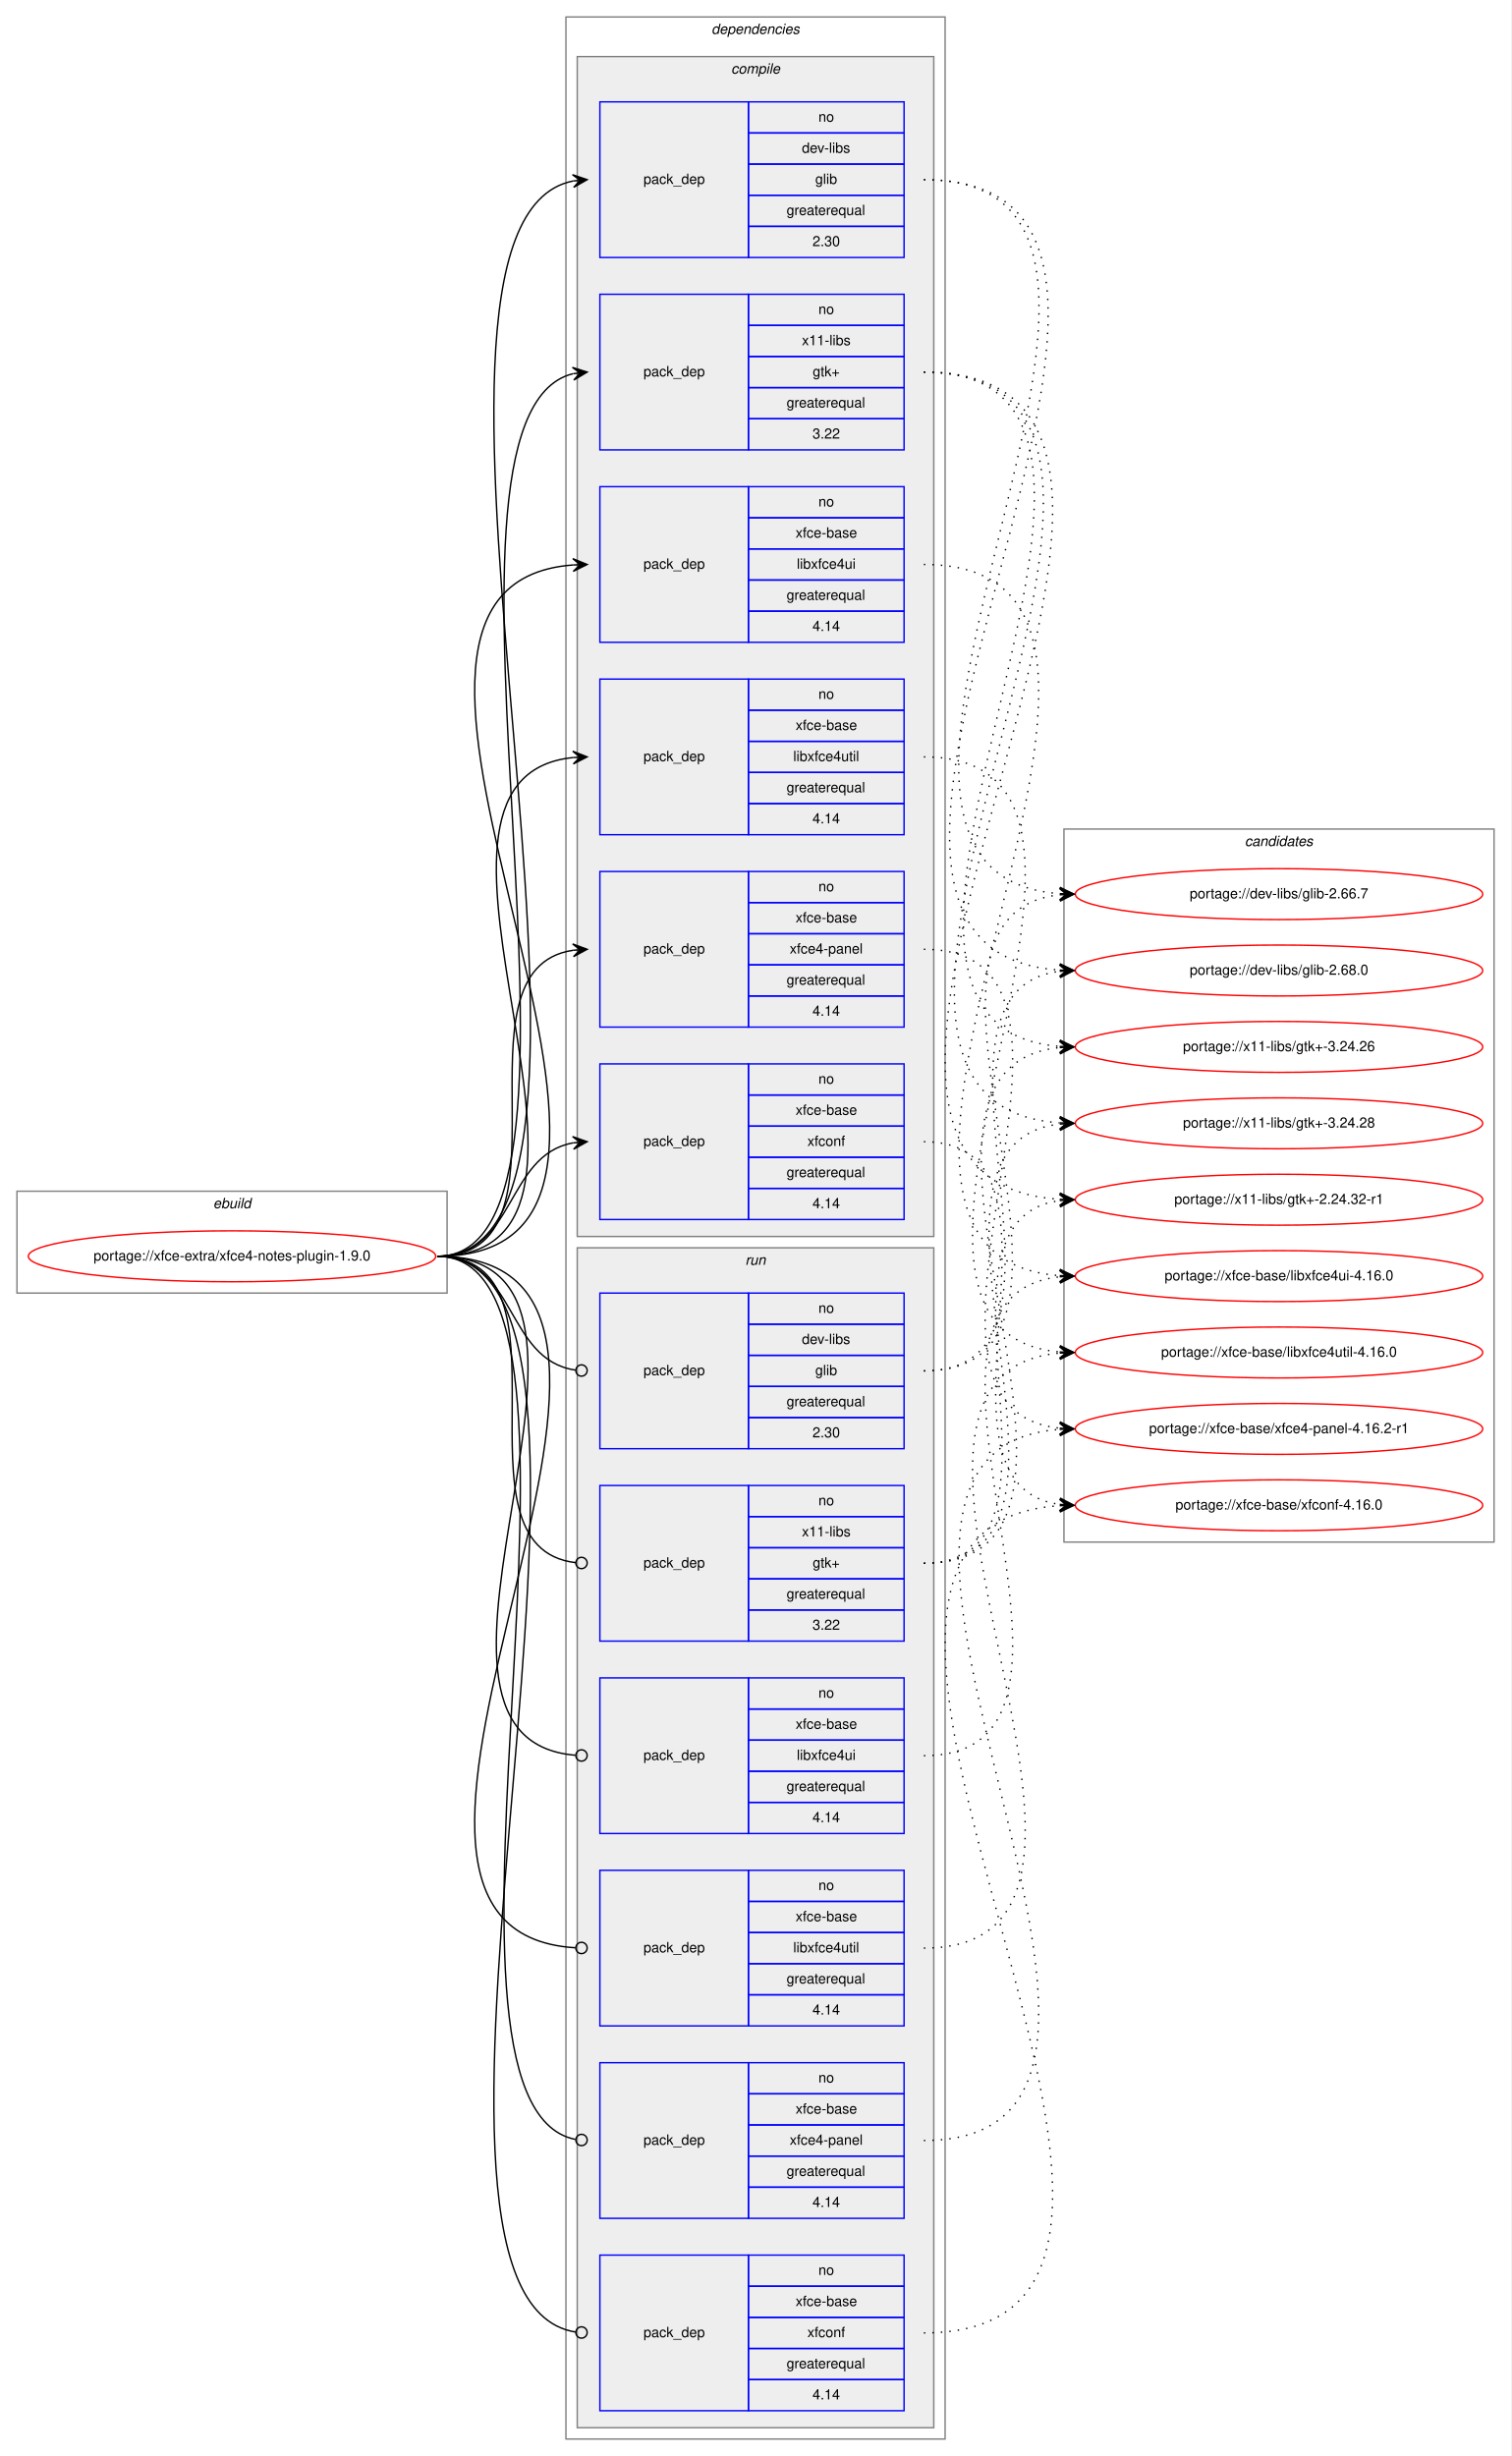
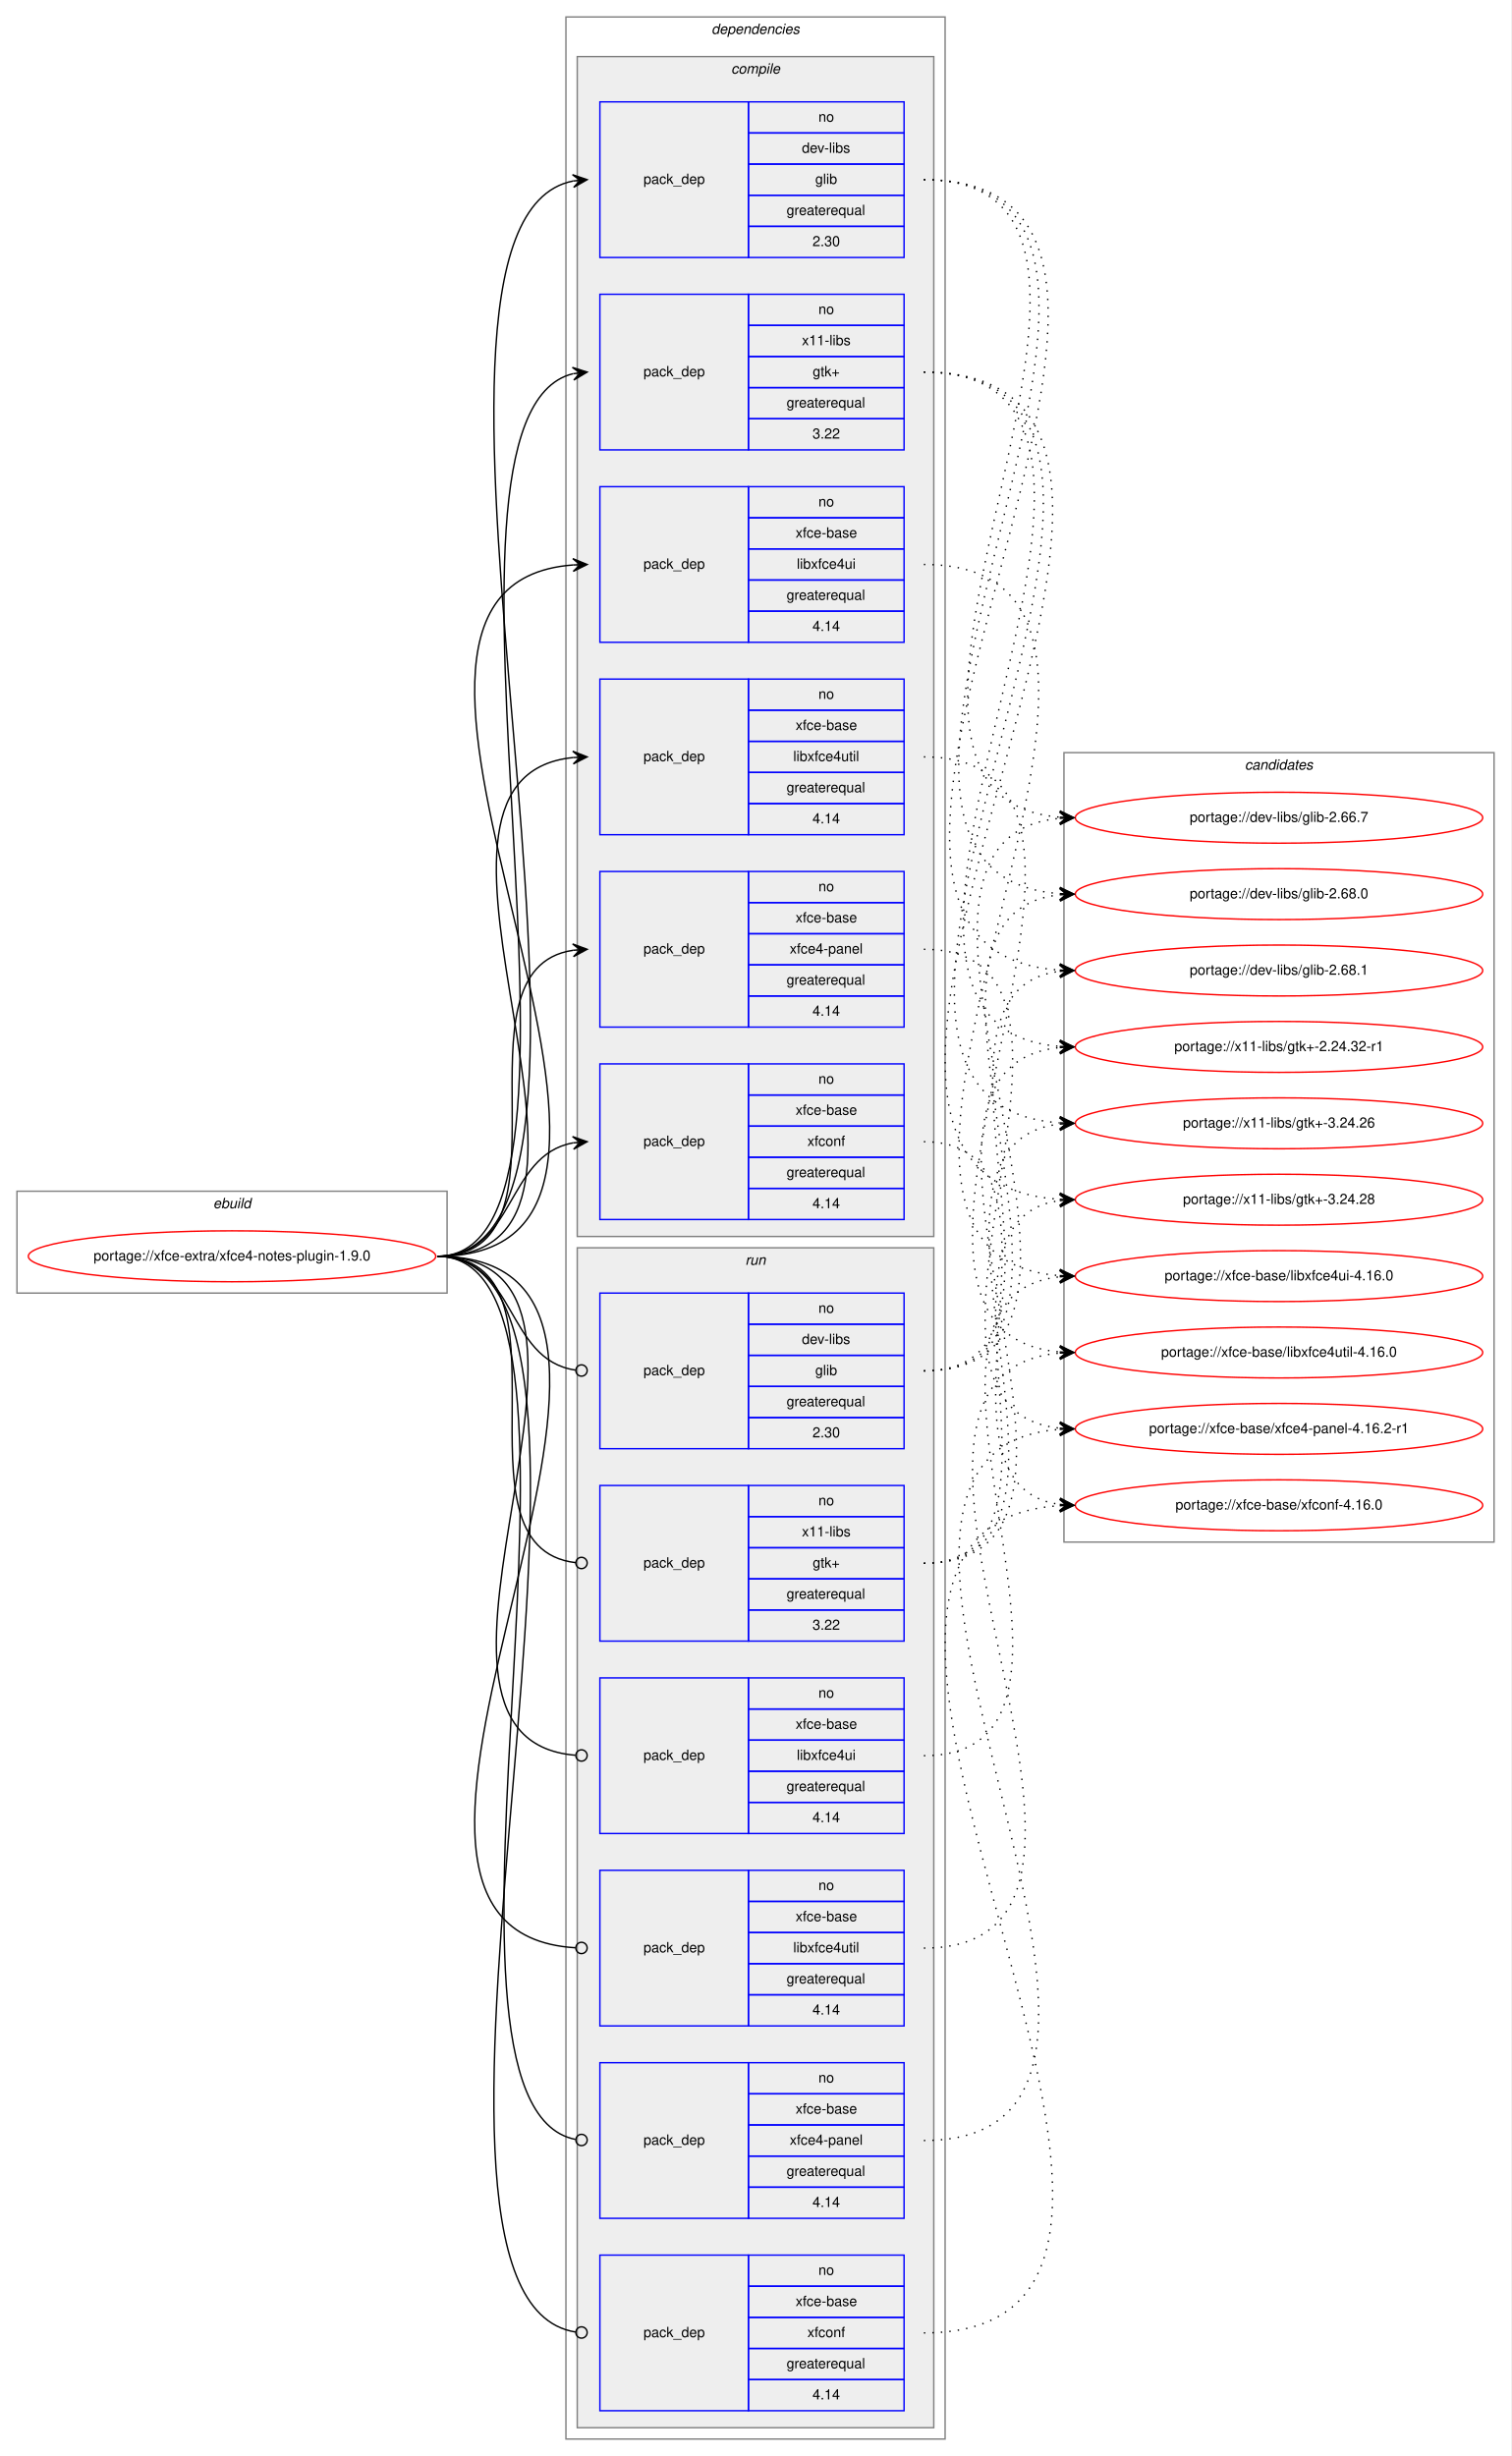
<svg xmlns="http://www.w3.org/2000/svg" xmlns:xlink="http://www.w3.org/1999/xlink" width="1068pt" height="1736pt" viewBox="0.00 0.00 1068.00 1736.00">
  <g id="graph0" class="graph" transform="scale(1 1) rotate(0) translate(4 1732)">
    <polygon fill="white" stroke="transparent" points="-4,4 -4,-1732 1064,-1732 1064,4 -4,4" />
    <g id="clust1" class="cluster">
      <polygon fill="none" stroke="gray" points="8,-818 8,-890 312,-890 312,-818 8,-818" />
      <text text-anchor="start" x="146.66" y="-878" font-family="Helvetica,sans-Serif" font-style="italic" font-size="10.00">ebuild</text>
    </g>
    <g id="clust2" class="cluster">
      <polygon fill="none" stroke="gray" points="396,-8 396,-1720 664,-1720 664,-8 396,-8" />
      <text text-anchor="start" x="498.88" y="-1708" font-family="Helvetica,sans-Serif" font-style="italic" font-size="10.00">dependencies</text>
    </g>
    <g id="clust3" class="cluster">
      <polygon fill="#eeeeee" stroke="gray" points="404,-858 404,-1692 656,-1692 656,-858 404,-858" />
      <text text-anchor="start" x="512.78" y="-1680" font-family="Helvetica,sans-Serif" font-style="italic" font-size="10.00">compile</text>
    </g>
    <g id="clust11" class="cluster">
      <polygon fill="#eeeeee" stroke="gray" points="404,-16 404,-850 656,-850 656,-16 404,-16" />
      <text text-anchor="start" x="522.78" y="-838" font-family="Helvetica,sans-Serif" font-style="italic" font-size="10.00">run</text>
    </g>
    <g id="clust18" class="cluster">
-       <polygon fill="none" stroke="gray" points="748,-642 748,-1146 1052,-1146 1052,-642 748,-642" />
-       <text text-anchor="start" x="875.82" y="-1134" font-family="Helvetica,sans-Serif" font-style="italic" font-size="10.00">candidates</text>
+       <polygon fill="none" stroke="gray" points="748,-642 748,-1200 1052,-1200 1052,-642 748,-642" />
+       <text text-anchor="start" x="875.82" y="-1188" font-family="Helvetica,sans-Serif" font-style="italic" font-size="10.00">candidates</text>
    </g>
    <g id="node1" class="node">
      <g id="a_node1">
        <a xlink:href="../xfce-extra/xfce4-notes-plugin-1.9.0.svg" xlink:title="portage://xfce-extra/xfce4-notes-plugin-1.9.0">
          <ellipse fill="none" stroke="red" cx="160" cy="-844" rx="144" ry="18" />
          <text text-anchor="middle" x="160" y="-841" font-family="Helvetica,sans-Serif" font-size="10.00">portage://xfce-extra/xfce4-notes-plugin-1.9.0</text>
        </a>
      </g>
    </g>
    <g id="node2" class="node">
      <polygon fill="none" stroke="blue" points="420,-1550 420,-1660 525,-1660 525,-1550 420,-1550" />
      <text text-anchor="start" x="450.82" y="-1602" font-family="Helvetica,sans-Serif" font-size="10.00">pack_dep</text>
      <polygon fill="none" stroke="blue" points="525,-1638 525,-1660 635,-1660 635,-1638 525,-1638" />
      <text text-anchor="start" x="574.44" y="-1646" font-family="Helvetica,sans-Serif" font-size="10.00">no</text>
      <polygon fill="none" stroke="blue" points="525,-1616 525,-1638 635,-1638 635,-1616 525,-1616" />
      <text text-anchor="start" x="562.78" y="-1624" font-family="Helvetica,sans-Serif" font-size="10.00">dev-libs</text>
      <polygon fill="none" stroke="blue" points="525,-1594 525,-1616 635,-1616 635,-1594 525,-1594" />
      <text text-anchor="start" x="572.22" y="-1602" font-family="Helvetica,sans-Serif" font-size="10.00">glib</text>
      <polygon fill="none" stroke="blue" points="525,-1572 525,-1594 635,-1594 635,-1572 525,-1572" />
      <text text-anchor="start" x="551.94" y="-1580" font-family="Helvetica,sans-Serif" font-size="10.00">greaterequal</text>
      <polygon fill="none" stroke="blue" points="525,-1550 525,-1572 635,-1572 635,-1550 525,-1550" />
      <text text-anchor="start" x="570.27" y="-1558" font-family="Helvetica,sans-Serif" font-size="10.00">2.30</text>
    </g>
    <g id="edge1" class="edge">
      <path fill="none" stroke="black" d="M305,-844C472.24,-844 249.74,-1574.11 401,-1604.05" />
      <polygon fill="black" stroke="black" points="411,-1605 400.62,-1608.54 406.02,-1604.53 401.04,-1604.06 401.04,-1604.06 401.04,-1604.06 406.02,-1604.53 401.47,-1599.58 411,-1605 411,-1605" />
    </g>
    <g id="node3" class="node">
      <polygon fill="none" stroke="blue" points="420,-1414 420,-1524 525,-1524 525,-1414 420,-1414" />
      <text text-anchor="start" x="450.82" y="-1466" font-family="Helvetica,sans-Serif" font-size="10.00">pack_dep</text>
      <polygon fill="none" stroke="blue" points="525,-1502 525,-1524 635,-1524 635,-1502 525,-1502" />
      <text text-anchor="start" x="574.44" y="-1510" font-family="Helvetica,sans-Serif" font-size="10.00">no</text>
      <polygon fill="none" stroke="blue" points="525,-1480 525,-1502 635,-1502 635,-1480 525,-1480" />
      <text text-anchor="start" x="562.78" y="-1488" font-family="Helvetica,sans-Serif" font-size="10.00">x11-libs</text>
      <polygon fill="none" stroke="blue" points="525,-1458 525,-1480 635,-1480 635,-1458 525,-1458" />
      <text text-anchor="start" x="570.41" y="-1466" font-family="Helvetica,sans-Serif" font-size="10.00">gtk+</text>
      <polygon fill="none" stroke="blue" points="525,-1436 525,-1458 635,-1458 635,-1436 525,-1436" />
      <text text-anchor="start" x="551.94" y="-1444" font-family="Helvetica,sans-Serif" font-size="10.00">greaterequal</text>
      <polygon fill="none" stroke="blue" points="525,-1414 525,-1436 635,-1436 635,-1414 525,-1414" />
      <text text-anchor="start" x="570.27" y="-1422" font-family="Helvetica,sans-Serif" font-size="10.00">3.22</text>
    </g>
    <g id="edge2" class="edge">
      <path fill="none" stroke="black" d="M305,-844C442.3,-844 278.85,-1437.66 400.87,-1467.81" />
      <polygon fill="black" stroke="black" points="411,-1469 400.54,-1472.3 406.03,-1468.42 401.07,-1467.83 401.07,-1467.83 401.07,-1467.83 406.03,-1468.42 401.59,-1463.37 411,-1469 411,-1469" />
    </g>
    <g id="node4" class="node">
      <polygon fill="none" stroke="blue" points="420,-1278 420,-1388 525,-1388 525,-1278 420,-1278" />
      <text text-anchor="start" x="450.82" y="-1330" font-family="Helvetica,sans-Serif" font-size="10.00">pack_dep</text>
      <polygon fill="none" stroke="blue" points="525,-1366 525,-1388 635,-1388 635,-1366 525,-1366" />
      <text text-anchor="start" x="574.44" y="-1374" font-family="Helvetica,sans-Serif" font-size="10.00">no</text>
      <polygon fill="none" stroke="blue" points="525,-1344 525,-1366 635,-1366 635,-1344 525,-1344" />
      <text text-anchor="start" x="558.33" y="-1352" font-family="Helvetica,sans-Serif" font-size="10.00">xfce-base</text>
      <polygon fill="none" stroke="blue" points="525,-1322 525,-1344 635,-1344 635,-1322 525,-1322" />
      <text text-anchor="start" x="559.16" y="-1330" font-family="Helvetica,sans-Serif" font-size="10.00">libxfce4ui</text>
      <polygon fill="none" stroke="blue" points="525,-1300 525,-1322 635,-1322 635,-1300 525,-1300" />
      <text text-anchor="start" x="551.94" y="-1308" font-family="Helvetica,sans-Serif" font-size="10.00">greaterequal</text>
      <polygon fill="none" stroke="blue" points="525,-1278 525,-1300 635,-1300 635,-1278 525,-1278" />
      <text text-anchor="start" x="570.27" y="-1286" font-family="Helvetica,sans-Serif" font-size="10.00">4.14</text>
    </g>
    <g id="edge3" class="edge">
      <path fill="none" stroke="black" d="M305,-844C523.91,-844 199.07,-1317.84 400.98,-1332.65" />
      <polygon fill="black" stroke="black" points="411,-1333 400.85,-1337.14 406,-1332.82 401.01,-1332.65 401.01,-1332.65 401.01,-1332.65 406,-1332.82 401.17,-1328.15 411,-1333 411,-1333" />
    </g>
    <g id="node5" class="node">
      <polygon fill="none" stroke="blue" points="420,-1142 420,-1252 525,-1252 525,-1142 420,-1142" />
      <text text-anchor="start" x="450.82" y="-1194" font-family="Helvetica,sans-Serif" font-size="10.00">pack_dep</text>
      <polygon fill="none" stroke="blue" points="525,-1230 525,-1252 635,-1252 635,-1230 525,-1230" />
      <text text-anchor="start" x="574.44" y="-1238" font-family="Helvetica,sans-Serif" font-size="10.00">no</text>
      <polygon fill="none" stroke="blue" points="525,-1208 525,-1230 635,-1230 635,-1208 525,-1208" />
      <text text-anchor="start" x="558.33" y="-1216" font-family="Helvetica,sans-Serif" font-size="10.00">xfce-base</text>
      <polygon fill="none" stroke="blue" points="525,-1186 525,-1208 635,-1208 635,-1186 525,-1186" />
      <text text-anchor="start" x="556.66" y="-1194" font-family="Helvetica,sans-Serif" font-size="10.00">libxfce4util</text>
      <polygon fill="none" stroke="blue" points="525,-1164 525,-1186 635,-1186 635,-1164 525,-1164" />
      <text text-anchor="start" x="551.94" y="-1172" font-family="Helvetica,sans-Serif" font-size="10.00">greaterequal</text>
      <polygon fill="none" stroke="blue" points="525,-1142 525,-1164 635,-1164 635,-1142 525,-1142" />
      <text text-anchor="start" x="570.27" y="-1150" font-family="Helvetica,sans-Serif" font-size="10.00">4.14</text>
    </g>
    <g id="edge4" class="edge">
      <path fill="none" stroke="black" d="M305,-844C465.29,-844 256.54,-1181.99 400.97,-1196.52" />
      <polygon fill="black" stroke="black" points="411,-1197 400.8,-1201.02 406.01,-1196.76 401.01,-1196.52 401.01,-1196.52 401.01,-1196.52 406.01,-1196.76 401.23,-1192.03 411,-1197 411,-1197" />
    </g>
    <g id="node6" class="node">
      <polygon fill="none" stroke="blue" points="420,-1006 420,-1116 525,-1116 525,-1006 420,-1006" />
      <text text-anchor="start" x="450.82" y="-1058" font-family="Helvetica,sans-Serif" font-size="10.00">pack_dep</text>
      <polygon fill="none" stroke="blue" points="525,-1094 525,-1116 635,-1116 635,-1094 525,-1094" />
      <text text-anchor="start" x="574.44" y="-1102" font-family="Helvetica,sans-Serif" font-size="10.00">no</text>
      <polygon fill="none" stroke="blue" points="525,-1072 525,-1094 635,-1094 635,-1072 525,-1072" />
      <text text-anchor="start" x="558.33" y="-1080" font-family="Helvetica,sans-Serif" font-size="10.00">xfce-base</text>
      <polygon fill="none" stroke="blue" points="525,-1050 525,-1072 635,-1072 635,-1050 525,-1050" />
      <text text-anchor="start" x="554.16" y="-1058" font-family="Helvetica,sans-Serif" font-size="10.00">xfce4-panel</text>
      <polygon fill="none" stroke="blue" points="525,-1028 525,-1050 635,-1050 635,-1028 525,-1028" />
      <text text-anchor="start" x="551.94" y="-1036" font-family="Helvetica,sans-Serif" font-size="10.00">greaterequal</text>
      <polygon fill="none" stroke="blue" points="525,-1006 525,-1028 635,-1028 635,-1006 525,-1006" />
      <text text-anchor="start" x="570.27" y="-1014" font-family="Helvetica,sans-Serif" font-size="10.00">4.14</text>
    </g>
    <g id="edge5" class="edge">
      <path fill="none" stroke="black" d="M305,-844C408.77,-844 310.64,-1046.83 401.01,-1060.3" />
      <polygon fill="black" stroke="black" points="411,-1061 400.71,-1064.79 406.01,-1060.65 401.02,-1060.3 401.02,-1060.3 401.02,-1060.3 406.01,-1060.65 401.34,-1055.81 411,-1061 411,-1061" />
    </g>
    <g id="node7" class="node">
      <polygon fill="none" stroke="blue" points="420,-870 420,-980 525,-980 525,-870 420,-870" />
      <text text-anchor="start" x="450.82" y="-922" font-family="Helvetica,sans-Serif" font-size="10.00">pack_dep</text>
      <polygon fill="none" stroke="blue" points="525,-958 525,-980 635,-980 635,-958 525,-958" />
      <text text-anchor="start" x="574.44" y="-966" font-family="Helvetica,sans-Serif" font-size="10.00">no</text>
      <polygon fill="none" stroke="blue" points="525,-936 525,-958 635,-958 635,-936 525,-936" />
      <text text-anchor="start" x="558.33" y="-944" font-family="Helvetica,sans-Serif" font-size="10.00">xfce-base</text>
      <polygon fill="none" stroke="blue" points="525,-914 525,-936 635,-936 635,-914 525,-914" />
      <text text-anchor="start" x="566.66" y="-922" font-family="Helvetica,sans-Serif" font-size="10.00">xfconf</text>
      <polygon fill="none" stroke="blue" points="525,-892 525,-914 635,-914 635,-892 525,-892" />
      <text text-anchor="start" x="551.94" y="-900" font-family="Helvetica,sans-Serif" font-size="10.00">greaterequal</text>
      <polygon fill="none" stroke="blue" points="525,-870 525,-892 635,-892 635,-870 525,-870" />
      <text text-anchor="start" x="570.27" y="-878" font-family="Helvetica,sans-Serif" font-size="10.00">4.14</text>
    </g>
    <g id="edge6" class="edge">
      <path fill="none" stroke="black" d="M305,-844C360.7,-844 352.97,-915.49 400.99,-924.15" />
      <polygon fill="black" stroke="black" points="411,-925 400.65,-928.63 406.02,-924.57 401.04,-924.15 401.04,-924.15 401.04,-924.15 406.02,-924.57 401.42,-919.67 411,-925 411,-925" />
    </g>
    <g id="node8" class="node">
      <polygon fill="none" stroke="blue" points="420,-708 420,-818 525,-818 525,-708 420,-708" />
      <text text-anchor="start" x="450.82" y="-760" font-family="Helvetica,sans-Serif" font-size="10.00">pack_dep</text>
      <polygon fill="none" stroke="blue" points="525,-796 525,-818 635,-818 635,-796 525,-796" />
      <text text-anchor="start" x="574.44" y="-804" font-family="Helvetica,sans-Serif" font-size="10.00">no</text>
      <polygon fill="none" stroke="blue" points="525,-774 525,-796 635,-796 635,-774 525,-774" />
      <text text-anchor="start" x="562.78" y="-782" font-family="Helvetica,sans-Serif" font-size="10.00">dev-libs</text>
      <polygon fill="none" stroke="blue" points="525,-752 525,-774 635,-774 635,-752 525,-752" />
      <text text-anchor="start" x="572.22" y="-760" font-family="Helvetica,sans-Serif" font-size="10.00">glib</text>
      <polygon fill="none" stroke="blue" points="525,-730 525,-752 635,-752 635,-730 525,-730" />
      <text text-anchor="start" x="551.94" y="-738" font-family="Helvetica,sans-Serif" font-size="10.00">greaterequal</text>
      <polygon fill="none" stroke="blue" points="525,-708 525,-730 635,-730 635,-708 525,-708" />
      <text text-anchor="start" x="570.27" y="-716" font-family="Helvetica,sans-Serif" font-size="10.00">2.30</text>
    </g>
    <g id="edge7" class="edge">
      <path fill="none" stroke="black" d="M305,-844C361.4,-844 352.77,-770.72 402.81,-763.56" />
      <ellipse fill="none" stroke="black" cx="407.01" cy="-763.27" rx="4" ry="4" />
    </g>
    <g id="node9" class="node">
      <polygon fill="none" stroke="blue" points="420,-572 420,-682 525,-682 525,-572 420,-572" />
      <text text-anchor="start" x="450.82" y="-624" font-family="Helvetica,sans-Serif" font-size="10.00">pack_dep</text>
      <polygon fill="none" stroke="blue" points="525,-660 525,-682 635,-682 635,-660 525,-660" />
      <text text-anchor="start" x="574.44" y="-668" font-family="Helvetica,sans-Serif" font-size="10.00">no</text>
      <polygon fill="none" stroke="blue" points="525,-638 525,-660 635,-660 635,-638 525,-638" />
      <text text-anchor="start" x="562.78" y="-646" font-family="Helvetica,sans-Serif" font-size="10.00">x11-libs</text>
      <polygon fill="none" stroke="blue" points="525,-616 525,-638 635,-638 635,-616 525,-616" />
      <text text-anchor="start" x="570.41" y="-624" font-family="Helvetica,sans-Serif" font-size="10.00">gtk+</text>
      <polygon fill="none" stroke="blue" points="525,-594 525,-616 635,-616 635,-594 525,-594" />
      <text text-anchor="start" x="551.94" y="-602" font-family="Helvetica,sans-Serif" font-size="10.00">greaterequal</text>
      <polygon fill="none" stroke="blue" points="525,-572 525,-594 635,-594 635,-572 525,-572" />
      <text text-anchor="start" x="570.27" y="-580" font-family="Helvetica,sans-Serif" font-size="10.00">3.22</text>
    </g>
    <g id="edge8" class="edge">
      <path fill="none" stroke="black" d="M305,-844C409.51,-844 309.24,-638.29 402.95,-627.44" />
      <ellipse fill="none" stroke="black" cx="407.01" cy="-627.22" rx="4" ry="4" />
    </g>
    <g id="node10" class="node">
      <polygon fill="none" stroke="blue" points="420,-436 420,-546 525,-546 525,-436 420,-436" />
      <text text-anchor="start" x="450.82" y="-488" font-family="Helvetica,sans-Serif" font-size="10.00">pack_dep</text>
      <polygon fill="none" stroke="blue" points="525,-524 525,-546 635,-546 635,-524 525,-524" />
      <text text-anchor="start" x="574.44" y="-532" font-family="Helvetica,sans-Serif" font-size="10.00">no</text>
      <polygon fill="none" stroke="blue" points="525,-502 525,-524 635,-524 635,-502 525,-502" />
      <text text-anchor="start" x="558.33" y="-510" font-family="Helvetica,sans-Serif" font-size="10.00">xfce-base</text>
      <polygon fill="none" stroke="blue" points="525,-480 525,-502 635,-502 635,-480 525,-480" />
      <text text-anchor="start" x="559.16" y="-488" font-family="Helvetica,sans-Serif" font-size="10.00">libxfce4ui</text>
      <polygon fill="none" stroke="blue" points="525,-458 525,-480 635,-480 635,-458 525,-458" />
      <text text-anchor="start" x="551.94" y="-466" font-family="Helvetica,sans-Serif" font-size="10.00">greaterequal</text>
      <polygon fill="none" stroke="blue" points="525,-436 525,-458 635,-458 635,-436 525,-436" />
      <text text-anchor="start" x="570.27" y="-444" font-family="Helvetica,sans-Serif" font-size="10.00">4.14</text>
    </g>
    <g id="edge9" class="edge">
      <path fill="none" stroke="black" d="M305,-844C465.93,-844 254.86,-503.3 402.71,-491.32" />
      <ellipse fill="none" stroke="black" cx="407" cy="-491.16" rx="4" ry="4" />
    </g>
    <g id="node11" class="node">
      <polygon fill="none" stroke="blue" points="420,-300 420,-410 525,-410 525,-300 420,-300" />
      <text text-anchor="start" x="450.82" y="-352" font-family="Helvetica,sans-Serif" font-size="10.00">pack_dep</text>
      <polygon fill="none" stroke="blue" points="525,-388 525,-410 635,-410 635,-388 525,-388" />
      <text text-anchor="start" x="574.44" y="-396" font-family="Helvetica,sans-Serif" font-size="10.00">no</text>
      <polygon fill="none" stroke="blue" points="525,-366 525,-388 635,-388 635,-366 525,-366" />
      <text text-anchor="start" x="558.33" y="-374" font-family="Helvetica,sans-Serif" font-size="10.00">xfce-base</text>
      <polygon fill="none" stroke="blue" points="525,-344 525,-366 635,-366 635,-344 525,-344" />
      <text text-anchor="start" x="556.66" y="-352" font-family="Helvetica,sans-Serif" font-size="10.00">libxfce4util</text>
      <polygon fill="none" stroke="blue" points="525,-322 525,-344 635,-344 635,-322 525,-322" />
      <text text-anchor="start" x="551.94" y="-330" font-family="Helvetica,sans-Serif" font-size="10.00">greaterequal</text>
      <polygon fill="none" stroke="blue" points="525,-300 525,-322 635,-322 635,-300 525,-300" />
      <text text-anchor="start" x="570.27" y="-308" font-family="Helvetica,sans-Serif" font-size="10.00">4.14</text>
    </g>
    <g id="edge10" class="edge">
      <path fill="none" stroke="black" d="M305,-844C524.56,-844 197.13,-367.34 402.8,-355.23" />
      <ellipse fill="none" stroke="black" cx="407" cy="-355.11" rx="4" ry="4" />
    </g>
    <g id="node12" class="node">
      <polygon fill="none" stroke="blue" points="420,-164 420,-274 525,-274 525,-164 420,-164" />
      <text text-anchor="start" x="450.82" y="-216" font-family="Helvetica,sans-Serif" font-size="10.00">pack_dep</text>
      <polygon fill="none" stroke="blue" points="525,-252 525,-274 635,-274 635,-252 525,-252" />
      <text text-anchor="start" x="574.44" y="-260" font-family="Helvetica,sans-Serif" font-size="10.00">no</text>
      <polygon fill="none" stroke="blue" points="525,-230 525,-252 635,-252 635,-230 525,-230" />
      <text text-anchor="start" x="558.33" y="-238" font-family="Helvetica,sans-Serif" font-size="10.00">xfce-base</text>
      <polygon fill="none" stroke="blue" points="525,-208 525,-230 635,-230 635,-208 525,-208" />
      <text text-anchor="start" x="554.16" y="-216" font-family="Helvetica,sans-Serif" font-size="10.00">xfce4-panel</text>
      <polygon fill="none" stroke="blue" points="525,-186 525,-208 635,-208 635,-186 525,-186" />
      <text text-anchor="start" x="551.94" y="-194" font-family="Helvetica,sans-Serif" font-size="10.00">greaterequal</text>
      <polygon fill="none" stroke="blue" points="525,-164 525,-186 635,-186 635,-164 525,-164" />
      <text text-anchor="start" x="570.27" y="-172" font-family="Helvetica,sans-Serif" font-size="10.00">4.14</text>
    </g>
    <g id="edge11" class="edge">
      <path fill="none" stroke="black" d="M305,-844C442.98,-844 277.2,-244.37 402.73,-219.78" />
      <ellipse fill="none" stroke="black" cx="407.02" cy="-219.37" rx="4" ry="4" />
    </g>
    <g id="node13" class="node">
      <polygon fill="none" stroke="blue" points="420,-28 420,-138 525,-138 525,-28 420,-28" />
      <text text-anchor="start" x="450.82" y="-80" font-family="Helvetica,sans-Serif" font-size="10.00">pack_dep</text>
      <polygon fill="none" stroke="blue" points="525,-116 525,-138 635,-138 635,-116 525,-116" />
      <text text-anchor="start" x="574.44" y="-124" font-family="Helvetica,sans-Serif" font-size="10.00">no</text>
      <polygon fill="none" stroke="blue" points="525,-94 525,-116 635,-116 635,-94 525,-94" />
      <text text-anchor="start" x="558.33" y="-102" font-family="Helvetica,sans-Serif" font-size="10.00">xfce-base</text>
      <polygon fill="none" stroke="blue" points="525,-72 525,-94 635,-94 635,-72 525,-72" />
      <text text-anchor="start" x="566.66" y="-80" font-family="Helvetica,sans-Serif" font-size="10.00">xfconf</text>
      <polygon fill="none" stroke="blue" points="525,-50 525,-72 635,-72 635,-50 525,-50" />
      <text text-anchor="start" x="551.94" y="-58" font-family="Helvetica,sans-Serif" font-size="10.00">greaterequal</text>
      <polygon fill="none" stroke="blue" points="525,-28 525,-50 635,-50 635,-28 525,-28" />
      <text text-anchor="start" x="570.27" y="-36" font-family="Helvetica,sans-Serif" font-size="10.00">4.14</text>
    </g>
    <g id="edge12" class="edge">
      <path fill="none" stroke="black" d="M305,-844C472.91,-844 247.96,-108.06 402.83,-83.62" />
      <ellipse fill="none" stroke="black" cx="407.01" cy="-83.3" rx="4" ry="4" />
    </g>
    <g id="node14" class="node">
      <g id="a_node14">
        <a xlink:href="../dev-libs/glib-2.66.7.svg" xlink:title="portage://dev-libs/glib-2.66.7">
-           <ellipse fill="none" stroke="red" cx="900" cy="-1100" rx="144" ry="18" />
-           <text text-anchor="middle" x="900" y="-1097" font-family="Helvetica,sans-Serif" font-size="10.00">portage://dev-libs/glib-2.66.7</text>
+           <ellipse fill="none" stroke="red" cx="900" cy="-1154" rx="144" ry="18" />
+           <text text-anchor="middle" x="900" y="-1151" font-family="Helvetica,sans-Serif" font-size="10.00">portage://dev-libs/glib-2.66.7</text>
        </a>
      </g>
    </g>
    <g id="edge13" class="edge">
-       <path fill="none" stroke="black" stroke-dasharray="1,5" d="M649,-1605C874.86,-1605 536.21,-1115.17 744.98,-1100.34" />
-       <polygon fill="black" stroke="black" points="755,-1100 745.16,-1104.84 750,-1100.17 745.01,-1100.34 745.01,-1100.34 745.01,-1100.34 750,-1100.17 744.85,-1095.85 755,-1100 755,-1100" />
+       <path fill="none" stroke="black" stroke-dasharray="1,5" d="M649,-1605C851.39,-1605 559.4,-1169.28 744.89,-1154.39" />
+       <polygon fill="black" stroke="black" points="755,-1154 745.18,-1158.88 750,-1154.19 745.01,-1154.39 745.01,-1154.39 745.01,-1154.39 750,-1154.19 744.83,-1149.89 755,-1154 755,-1154" />
    </g>
    <g id="node15" class="node">
      <g id="a_node15">
        <a xlink:href="../dev-libs/glib-2.68.0.svg" xlink:title="portage://dev-libs/glib-2.68.0">
+           <ellipse fill="none" stroke="red" cx="900" cy="-1100" rx="144" ry="18" />
+           <text text-anchor="middle" x="900" y="-1097" font-family="Helvetica,sans-Serif" font-size="10.00">portage://dev-libs/glib-2.68.0</text>
+         </a>
+       </g>
+     </g>
+     <g id="edge14" class="edge">
+       <path fill="none" stroke="black" stroke-dasharray="1,5" d="M649,-1605C874.86,-1605 536.21,-1115.17 744.98,-1100.34" />
+       <polygon fill="black" stroke="black" points="755,-1100 745.16,-1104.84 750,-1100.17 745.01,-1100.34 745.01,-1100.34 745.01,-1100.34 750,-1100.17 744.85,-1095.85 755,-1100 755,-1100" />
+     </g>
+     <g id="node16" class="node">
+       <g id="a_node16">
+         <a xlink:href="../dev-libs/glib-2.68.1.svg" xlink:title="portage://dev-libs/glib-2.68.1">
          <ellipse fill="none" stroke="red" cx="900" cy="-1046" rx="144" ry="18" />
-           <text text-anchor="middle" x="900" y="-1043" font-family="Helvetica,sans-Serif" font-size="10.00">portage://dev-libs/glib-2.68.0</text>
-         </a>
-       </g>
-     </g>
-     <g id="edge14" class="edge">
+           <text text-anchor="middle" x="900" y="-1043" font-family="Helvetica,sans-Serif" font-size="10.00">portage://dev-libs/glib-2.68.1</text>
+         </a>
+       </g>
+     </g>
+     <g id="edge15" class="edge">
      <path fill="none" stroke="black" stroke-dasharray="1,5" d="M649,-1605C898.41,-1605 512.94,-1061.18 744.99,-1046.31" />
      <polygon fill="black" stroke="black" points="755,-1046 745.14,-1050.81 750,-1046.16 745,-1046.31 745,-1046.31 745,-1046.31 750,-1046.16 744.87,-1041.81 755,-1046 755,-1046" />
    </g>
-     <g id="node16" class="node">
-       <g id="a_node16">
-         <a xlink:href="../x11-libs/gtk+-2.24.32-r1.svg" xlink:title="portage://x11-libs/gtk+-2.24.32-r1">
-           <ellipse fill="none" stroke="red" cx="900" cy="-884" rx="144" ry="18" />
-           <text text-anchor="middle" x="900" y="-881" font-family="Helvetica,sans-Serif" font-size="10.00">portage://x11-libs/gtk+-2.24.32-r1</text>
-         </a>
-       </g>
-     </g>
-     <g id="edge15" class="edge">
-       <path fill="none" stroke="black" stroke-dasharray="1,5" d="M649,-1469C909.75,-1469 501.79,-899.32 744.9,-884.3" />
-       <polygon fill="black" stroke="black" points="755,-884 745.14,-888.8 750,-884.15 745,-884.3 745,-884.3 745,-884.3 750,-884.15 744.87,-879.8 755,-884 755,-884" />
-     </g>
    <g id="node17" class="node">
      <g id="a_node17">
-         <a xlink:href="../x11-libs/gtk+-3.24.26.svg" xlink:title="portage://x11-libs/gtk+-3.24.26">
+         <a xlink:href="../x11-libs/gtk+-2.24.32-r1.svg" xlink:title="portage://x11-libs/gtk+-2.24.32-r1">
          <ellipse fill="none" stroke="red" cx="900" cy="-992" rx="144" ry="18" />
-           <text text-anchor="middle" x="900" y="-989" font-family="Helvetica,sans-Serif" font-size="10.00">portage://x11-libs/gtk+-3.24.26</text>
+           <text text-anchor="middle" x="900" y="-989" font-family="Helvetica,sans-Serif" font-size="10.00">portage://x11-libs/gtk+-2.24.32-r1</text>
        </a>
      </g>
    </g>
    <g id="edge16" class="edge">
      <path fill="none" stroke="black" stroke-dasharray="1,5" d="M649,-1469C862.67,-1469 548.27,-1007.25 744.92,-992.37" />
      <polygon fill="black" stroke="black" points="755,-992 745.17,-996.86 750,-992.18 745.01,-992.36 745.01,-992.36 745.01,-992.36 750,-992.18 744.84,-987.87 755,-992 755,-992" />
    </g>
    <g id="node18" class="node">
      <g id="a_node18">
-         <a xlink:href="../x11-libs/gtk+-3.24.28.svg" xlink:title="portage://x11-libs/gtk+-3.24.28">
+         <a xlink:href="../x11-libs/gtk+-3.24.26.svg" xlink:title="portage://x11-libs/gtk+-3.24.26">
          <ellipse fill="none" stroke="red" cx="900" cy="-938" rx="144" ry="18" />
-           <text text-anchor="middle" x="900" y="-935" font-family="Helvetica,sans-Serif" font-size="10.00">portage://x11-libs/gtk+-3.24.28</text>
+           <text text-anchor="middle" x="900" y="-935" font-family="Helvetica,sans-Serif" font-size="10.00">portage://x11-libs/gtk+-3.24.26</text>
        </a>
      </g>
    </g>
    <g id="edge17" class="edge">
      <path fill="none" stroke="black" stroke-dasharray="1,5" d="M649,-1469C886.13,-1469 525.21,-953.44 744.82,-938.34" />
      <polygon fill="black" stroke="black" points="755,-938 745.16,-942.83 750,-938.17 745.01,-938.33 745.01,-938.33 745.01,-938.33 750,-938.17 744.86,-933.83 755,-938 755,-938" />
    </g>
    <g id="node19" class="node">
      <g id="a_node19">
+         <a xlink:href="../x11-libs/gtk+-3.24.28.svg" xlink:title="portage://x11-libs/gtk+-3.24.28">
+           <ellipse fill="none" stroke="red" cx="900" cy="-884" rx="144" ry="18" />
+           <text text-anchor="middle" x="900" y="-881" font-family="Helvetica,sans-Serif" font-size="10.00">portage://x11-libs/gtk+-3.24.28</text>
+         </a>
+       </g>
+     </g>
+     <g id="edge18" class="edge">
+       <path fill="none" stroke="black" stroke-dasharray="1,5" d="M649,-1469C909.75,-1469 501.79,-899.32 744.9,-884.3" />
+       <polygon fill="black" stroke="black" points="755,-884 745.14,-888.8 750,-884.15 745,-884.3 745,-884.3 745,-884.3 750,-884.15 744.87,-879.8 755,-884 755,-884" />
+     </g>
+     <g id="node20" class="node">
+       <g id="a_node20">
        <a xlink:href="../xfce-base/libxfce4ui-4.16.0.svg" xlink:title="portage://xfce-base/libxfce4ui-4.16.0">
          <ellipse fill="none" stroke="red" cx="900" cy="-830" rx="144" ry="18" />
          <text text-anchor="middle" x="900" y="-827" font-family="Helvetica,sans-Serif" font-size="10.00">portage://xfce-base/libxfce4ui-4.16.0</text>
        </a>
      </g>
    </g>
-     <g id="edge18" class="edge">
+     <g id="edge19" class="edge">
      <path fill="none" stroke="black" stroke-dasharray="1,5" d="M649,-1333C873.9,-1333 537.36,-845.6 744.71,-830.36" />
      <polygon fill="black" stroke="black" points="755,-830 745.17,-834.85 750,-830.18 745.01,-830.35 745.01,-830.35 745.01,-830.35 750,-830.18 744.85,-825.86 755,-830 755,-830" />
    </g>
-     <g id="node20" class="node">
-       <g id="a_node20">
+     <g id="node21" class="node">
+       <g id="a_node21">
        <a xlink:href="../xfce-base/libxfce4util-4.16.0.svg" xlink:title="portage://xfce-base/libxfce4util-4.16.0">
          <ellipse fill="none" stroke="red" cx="900" cy="-776" rx="144" ry="18" />
          <text text-anchor="middle" x="900" y="-773" font-family="Helvetica,sans-Serif" font-size="10.00">portage://xfce-base/libxfce4util-4.16.0</text>
        </a>
      </g>
    </g>
-     <g id="edge19" class="edge">
+     <g id="edge20" class="edge">
      <path fill="none" stroke="black" stroke-dasharray="1,5" d="M649,-1197C838.46,-1197 572.01,-791.07 745,-776.41" />
      <polygon fill="black" stroke="black" points="755,-776 745.19,-780.9 750,-776.2 745.01,-776.41 745.01,-776.41 745.01,-776.41 750,-776.2 744.83,-771.91 755,-776 755,-776" />
    </g>
-     <g id="node21" class="node">
-       <g id="a_node21">
+     <g id="node22" class="node">
+       <g id="a_node22">
        <a xlink:href="../xfce-base/xfce4-panel-4.16.2-r1.svg" xlink:title="portage://xfce-base/xfce4-panel-4.16.2-r1">
          <ellipse fill="none" stroke="red" cx="900" cy="-722" rx="144" ry="18" />
          <text text-anchor="middle" x="900" y="-719" font-family="Helvetica,sans-Serif" font-size="10.00">portage://xfce-base/xfce4-panel-4.16.2-r1</text>
        </a>
      </g>
    </g>
-     <g id="edge20" class="edge">
+     <g id="edge21" class="edge">
      <path fill="none" stroke="black" stroke-dasharray="1,5" d="M649,-1061C803.31,-1061 606.38,-737.06 744.91,-722.51" />
      <polygon fill="black" stroke="black" points="755,-722 745.24,-726.99 750.01,-722.25 745.01,-722.5 745.01,-722.5 745.01,-722.5 750.01,-722.25 744.79,-718.01 755,-722 755,-722" />
    </g>
-     <g id="node22" class="node">
-       <g id="a_node22">
+     <g id="node23" class="node">
+       <g id="a_node23">
        <a xlink:href="../xfce-base/xfconf-4.16.0.svg" xlink:title="portage://xfce-base/xfconf-4.16.0">
          <ellipse fill="none" stroke="red" cx="900" cy="-668" rx="144" ry="18" />
          <text text-anchor="middle" x="900" y="-665" font-family="Helvetica,sans-Serif" font-size="10.00">portage://xfce-base/xfconf-4.16.0</text>
        </a>
      </g>
    </g>
-     <g id="edge21" class="edge">
+     <g id="edge22" class="edge">
      <path fill="none" stroke="black" stroke-dasharray="1,5" d="M649,-925C768.94,-925 639.48,-682.84 744.81,-668.65" />
      <polygon fill="black" stroke="black" points="755,-668 745.31,-673.13 750.01,-668.32 745.02,-668.64 745.02,-668.64 745.02,-668.64 750.01,-668.32 744.73,-664.14 755,-668 755,-668" />
    </g>
-     <g id="edge22" class="edge">
+     <g id="edge23" class="edge">
+       <path fill="none" stroke="black" stroke-dasharray="1,5" d="M649,-763C825.53,-763 584.71,-1138.88 744.94,-1153.56" />
+       <polygon fill="black" stroke="black" points="755,-1154 744.81,-1158.06 750,-1153.78 745.01,-1153.56 745.01,-1153.56 745.01,-1153.56 750,-1153.78 745.21,-1149.07 755,-1154 755,-1154" />
+     </g>
+     <g id="edge24" class="edge">
      <path fill="none" stroke="black" stroke-dasharray="1,5" d="M649,-763C802.49,-763 607.15,-1085.03 744.96,-1099.5" />
      <polygon fill="black" stroke="black" points="755,-1100 744.79,-1103.99 750.01,-1099.75 745.01,-1099.5 745.01,-1099.5 745.01,-1099.5 750.01,-1099.75 745.24,-1095.01 755,-1100 755,-1100" />
    </g>
-     <g id="edge23" class="edge">
+     <g id="edge25" class="edge">
      <path fill="none" stroke="black" stroke-dasharray="1,5" d="M649,-763C779.77,-763 629.06,-1031.27 744.98,-1045.42" />
      <polygon fill="black" stroke="black" points="755,-1046 744.76,-1049.91 750.01,-1045.71 745.02,-1045.42 745.02,-1045.42 745.02,-1045.42 750.01,-1045.71 745.28,-1040.93 755,-1046 755,-1046" />
    </g>
-     <g id="edge24" class="edge">
+     <g id="edge26" class="edge">
+       <path fill="none" stroke="black" stroke-dasharray="1,5" d="M649,-627C814.3,-627 595.85,-976.48 744.66,-991.5" />
+       <polygon fill="black" stroke="black" points="755,-992 744.79,-996.01 750.01,-991.76 745.01,-991.52 745.01,-991.52 745.01,-991.52 750.01,-991.76 745.23,-987.02 755,-992 755,-992" />
+     </g>
+     <g id="edge27" class="edge">
+       <path fill="none" stroke="black" stroke-dasharray="1,5" d="M649,-627C791.47,-627 617.86,-923 744.89,-937.45" />
+       <polygon fill="black" stroke="black" points="755,-938 744.77,-941.95 750.01,-937.73 745.01,-937.46 745.01,-937.46 745.01,-937.46 750.01,-937.73 745.26,-932.97 755,-938 755,-938" />
+     </g>
+     <g id="edge28" class="edge">
      <path fill="none" stroke="black" stroke-dasharray="1,5" d="M649,-627C768.94,-627 639.48,-869.16 744.81,-883.35" />
      <polygon fill="black" stroke="black" points="755,-884 744.73,-887.86 750.01,-883.68 745.02,-883.36 745.02,-883.36 745.02,-883.36 750.01,-883.68 745.31,-878.87 755,-884 755,-884" />
    </g>
-     <g id="edge25" class="edge">
-       <path fill="none" stroke="black" stroke-dasharray="1,5" d="M649,-627C814.3,-627 595.85,-976.48 744.66,-991.5" />
-       <polygon fill="black" stroke="black" points="755,-992 744.79,-996.01 750.01,-991.76 745.01,-991.52 745.01,-991.52 745.01,-991.52 750.01,-991.76 745.23,-987.02 755,-992 755,-992" />
-     </g>
-     <g id="edge26" class="edge">
-       <path fill="none" stroke="black" stroke-dasharray="1,5" d="M649,-627C791.47,-627 617.86,-923 744.89,-937.45" />
-       <polygon fill="black" stroke="black" points="755,-938 744.77,-941.95 750.01,-937.73 745.01,-937.46 745.01,-937.46 745.01,-937.46 750.01,-937.73 745.26,-932.97 755,-938 755,-938" />
-     </g>
-     <g id="edge27" class="edge">
+     <g id="edge29" class="edge">
      <path fill="none" stroke="black" stroke-dasharray="1,5" d="M649,-491C803.31,-491 606.38,-814.94 744.91,-829.49" />
      <polygon fill="black" stroke="black" points="755,-830 744.79,-833.99 750.01,-829.75 745.01,-829.5 745.01,-829.5 745.01,-829.5 750.01,-829.75 745.24,-825.01 755,-830 755,-830" />
    </g>
-     <g id="edge28" class="edge">
+     <g id="edge30" class="edge">
      <path fill="none" stroke="black" stroke-dasharray="1,5" d="M649,-355C838.46,-355 572.01,-760.93 745,-775.59" />
      <polygon fill="black" stroke="black" points="755,-776 744.83,-780.09 750,-775.8 745.01,-775.59 745.01,-775.59 745.01,-775.59 750,-775.8 745.19,-771.1 755,-776 755,-776" />
    </g>
-     <g id="edge29" class="edge">
+     <g id="edge31" class="edge">
      <path fill="none" stroke="black" stroke-dasharray="1,5" d="M649,-219C873.9,-219 537.36,-706.4 744.71,-721.64" />
      <polygon fill="black" stroke="black" points="755,-722 744.85,-726.14 750,-721.82 745.01,-721.65 745.01,-721.65 745.01,-721.65 750,-721.82 745.17,-717.15 755,-722 755,-722" />
    </g>
-     <g id="edge30" class="edge">
+     <g id="edge32" class="edge">
      <path fill="none" stroke="black" stroke-dasharray="1,5" d="M649,-83C909.75,-83 501.79,-652.68 744.9,-667.7" />
      <polygon fill="black" stroke="black" points="755,-668 744.87,-672.2 750,-667.85 745,-667.7 745,-667.7 745,-667.7 750,-667.85 745.14,-663.2 755,-668 755,-668" />
    </g>
  </g>
</svg>
